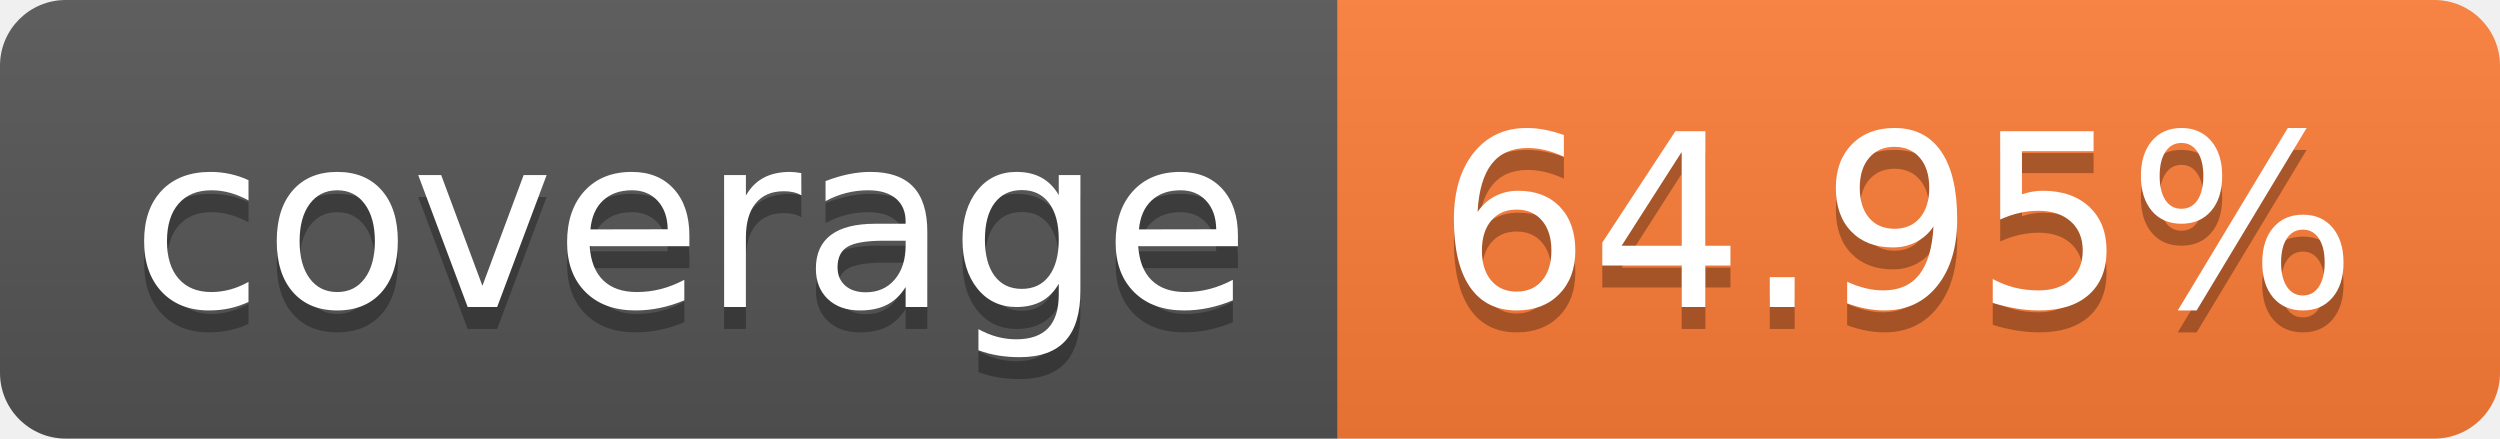
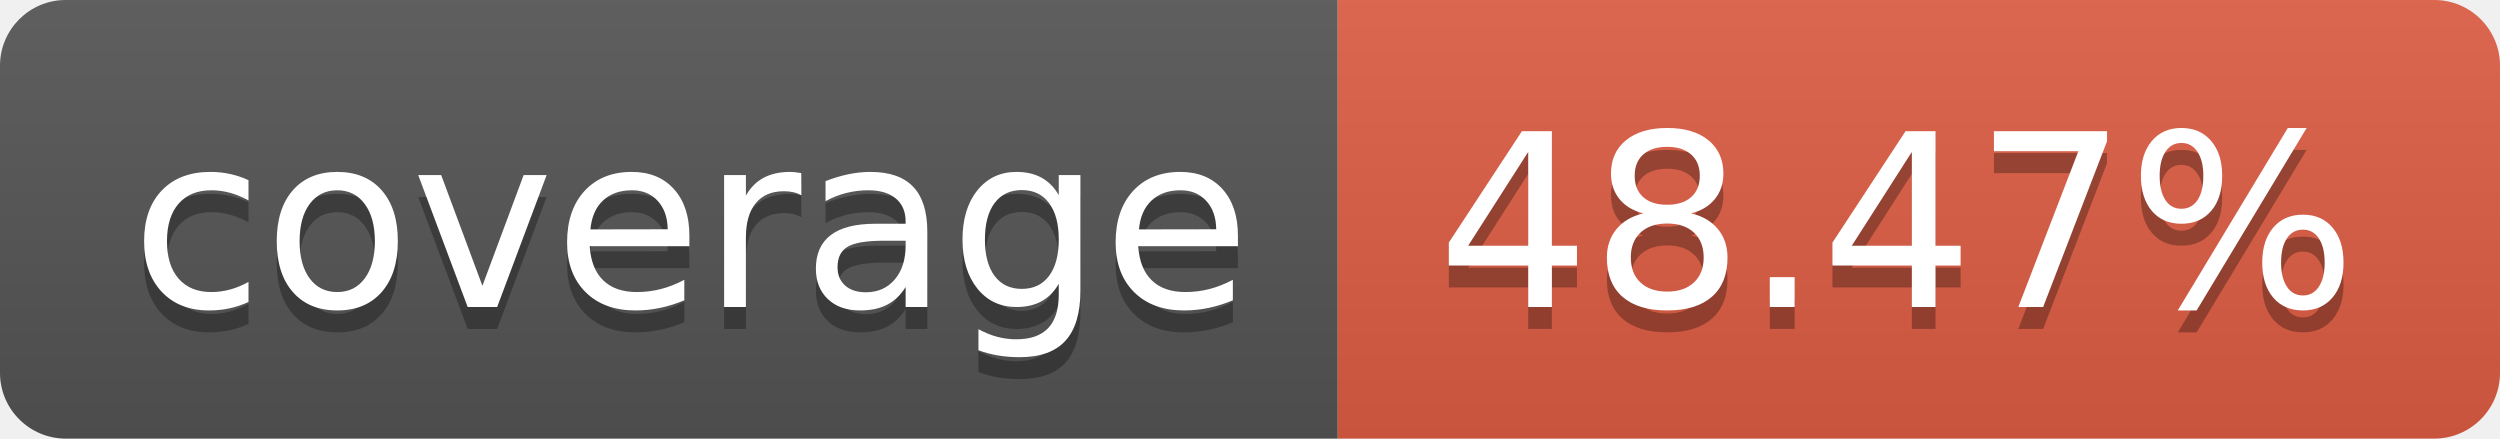
- <svg xmlns="http://www.w3.org/2000/svg" width="114" height="20" role="img" aria-label="coverage: 64.95%">
+ <svg xmlns="http://www.w3.org/2000/svg" width="114" height="20" role="img" aria-label="coverage: 48.47%">
  <linearGradient id="s" x2="0" y2="100%">
    <stop offset="0" stop-color="#bbb" stop-opacity=".1" />
    <stop offset="1" stop-opacity=".1" />
  </linearGradient>
  <clipPath id="r">
    <rect width="114" height="20" rx="3" fill="#fff" />
  </clipPath>
  <g clip-path="url(#r)">
    <rect width="61" height="20" fill="#555" />
-     <rect x="61" width="53" height="20" fill="#fe7d37" />
+     <rect x="61" width="53" height="20" fill="#e05d44" />
    <rect width="114" height="20" fill="url(#s)" />
  </g>
  <g fill="#fff" text-anchor="middle" font-family="Verdana,Geneva,DejaVu Sans,sans-serif" text-rendering="geometricPrecision" font-size="110">
    <text aria-hidden="true" x="315" y="150" fill="#010101" fill-opacity=".3" transform="scale(.1)" textLength="510">coverage</text>
    <text x="315" y="140" transform="scale(.1)" fill="#fff" textLength="510">coverage</text>
-     <text aria-hidden="true" x="865" y="150" fill="#010101" fill-opacity=".3" transform="scale(.1)" textLength="430">64.95%</text>
-     <text x="865" y="140" transform="scale(.1)" fill="#fff" textLength="430">64.95%</text>
+     <text aria-hidden="true" x="865" y="150" fill="#010101" fill-opacity=".3" transform="scale(.1)" textLength="430">48.47%</text>
+     <text x="865" y="140" transform="scale(.1)" fill="#fff" textLength="430">48.47%</text>
  </g>
</svg>
